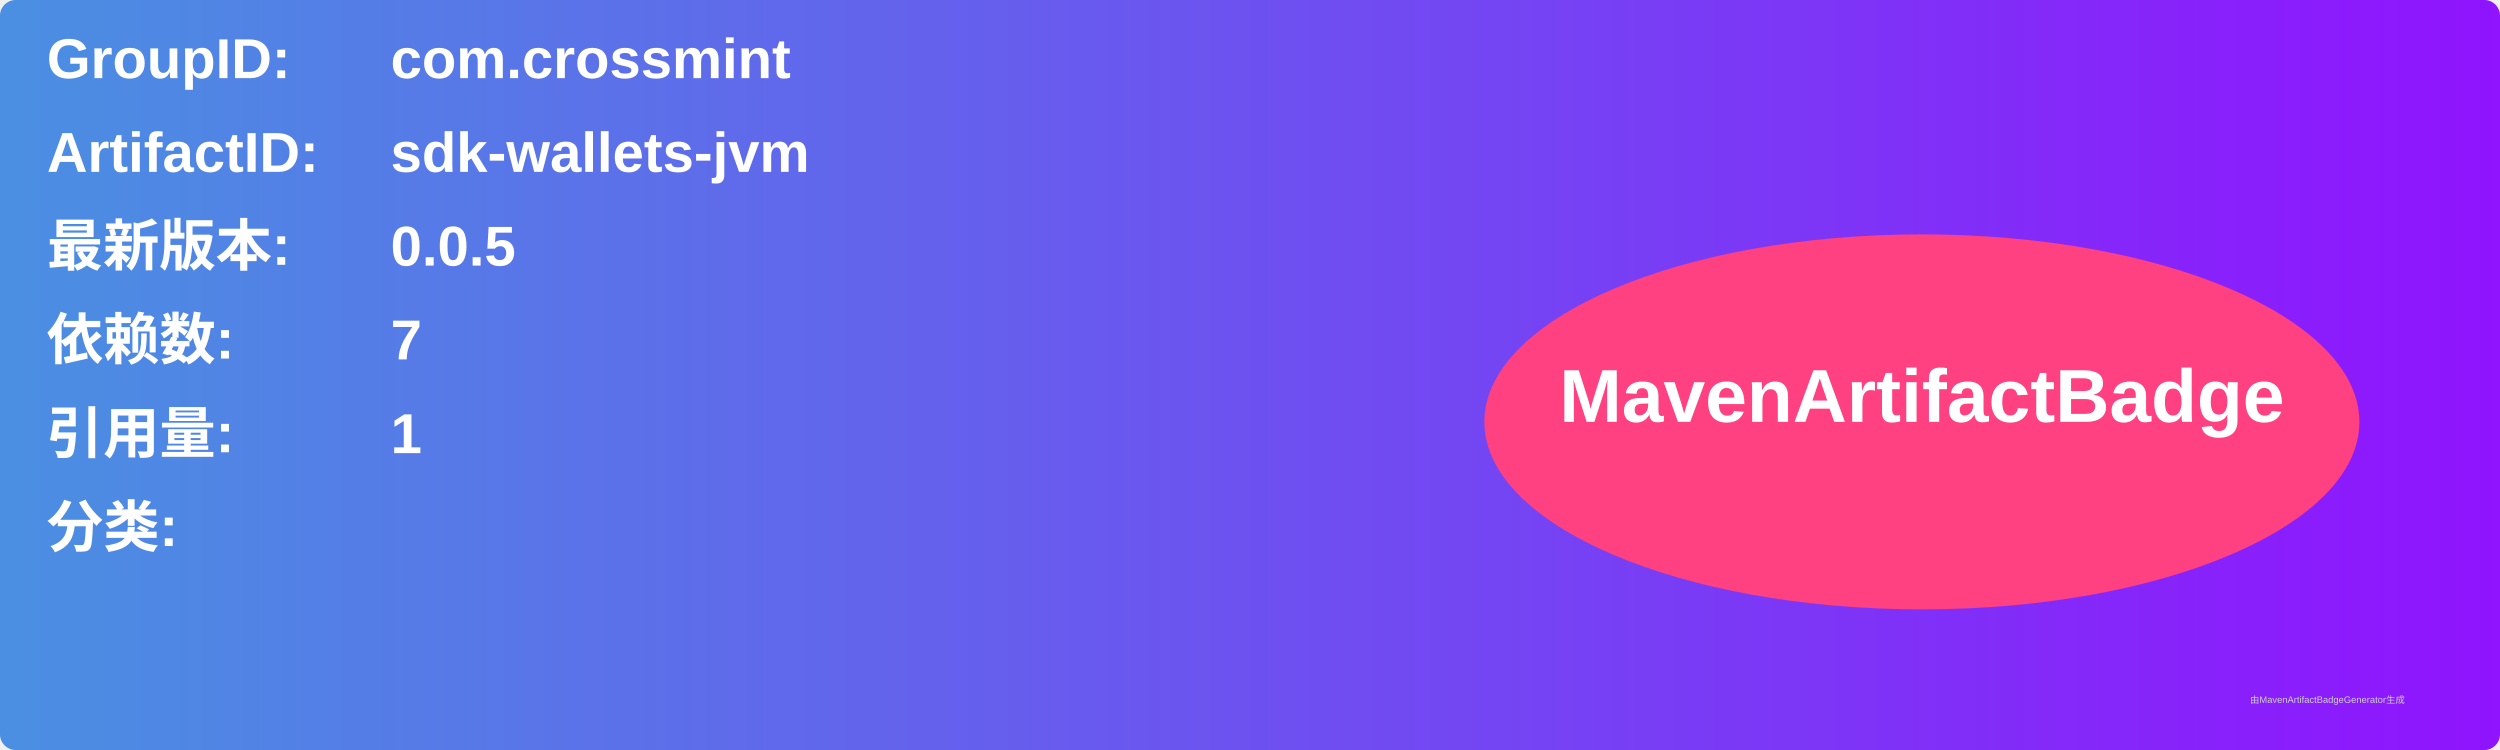
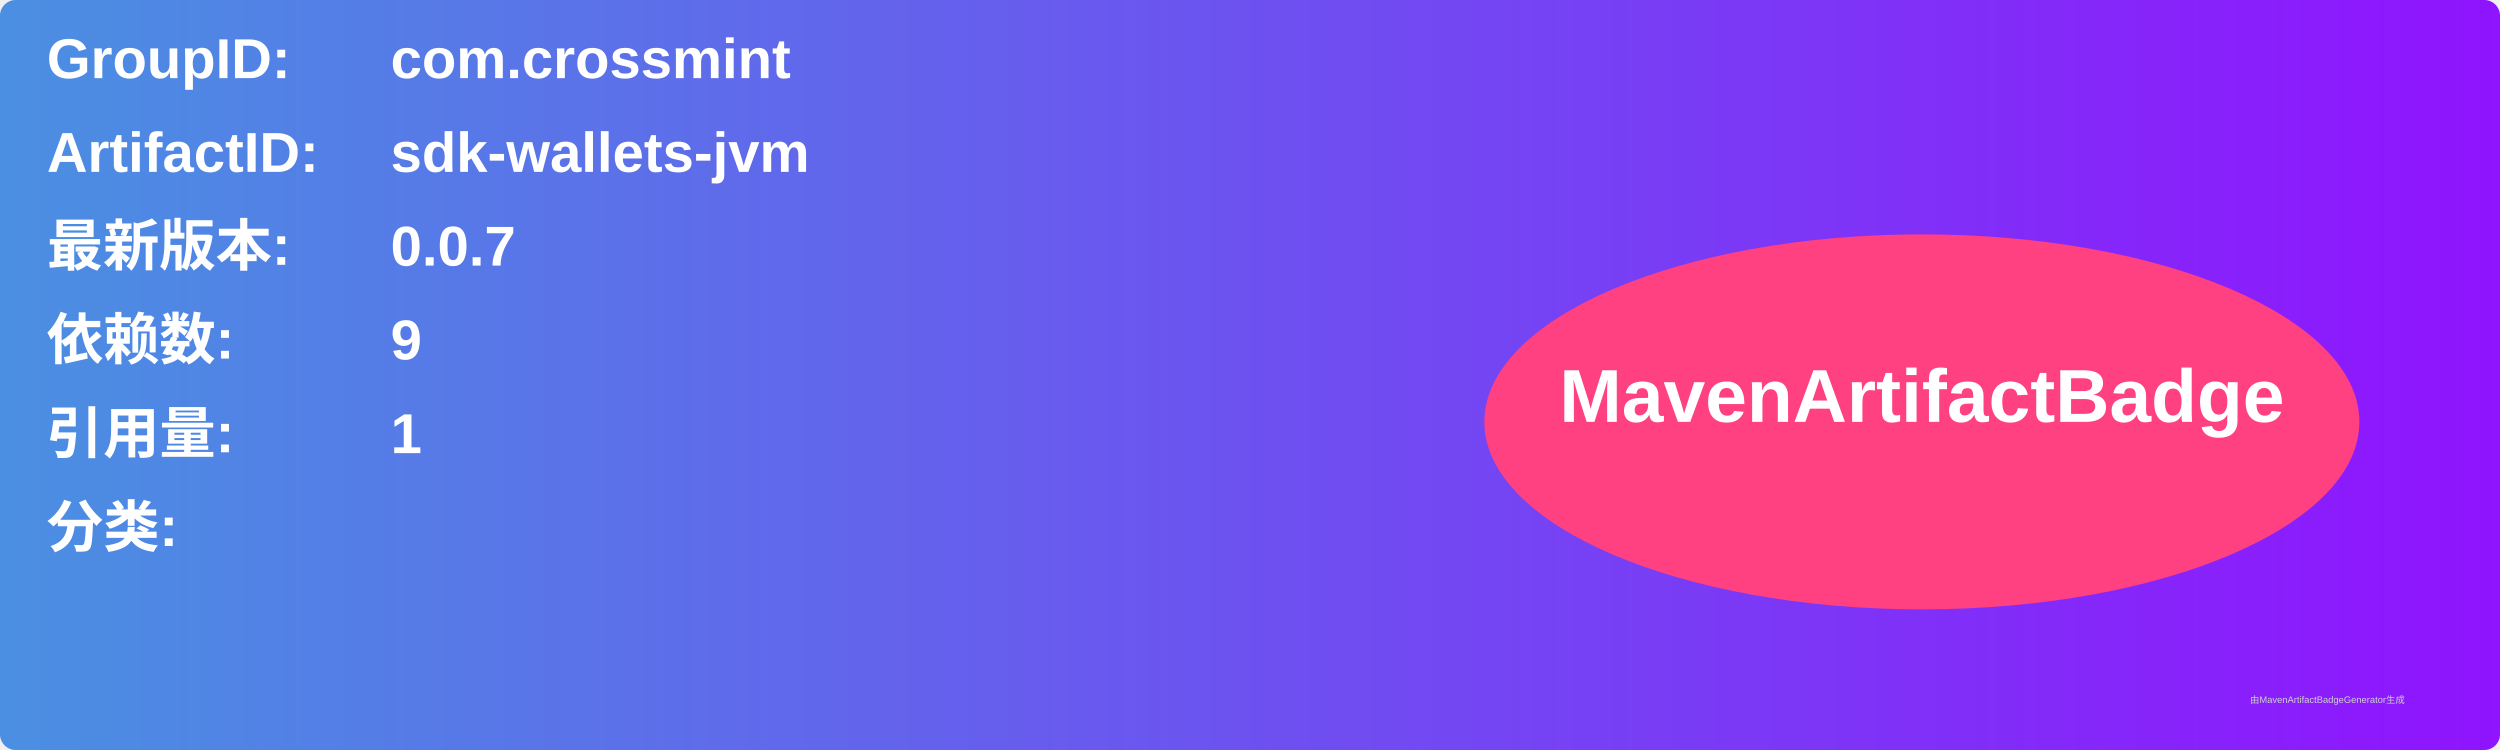
<svg xmlns="http://www.w3.org/2000/svg" width="800" height="240" viewBox="0 0 800 240">
  <linearGradient id="grad" x1="0%" y1="0%" x2="100%" y2="0%">
    <stop offset="0%" stop-color="#4a90e2" />
    <stop offset="100%" stop-color="#9013fe" />
  </linearGradient>
  <rect width="100%" height="100%" rx="5" ry="5" fill="url(#grad)" />
  <g transform="translate(15, 15)">
    <text x="0" y="10" font-family="Arial" font-size="18" fill="white" font-weight="bold" width="260">GroupID:</text>
    <text x="110" y="10" font-family="Arial" font-size="18" fill="white" font-weight="bold" width="460">com.crossmint</text>
    <text x="0" y="40" font-family="Arial" font-size="18" fill="white" font-weight="bold" width="260">ArtifactID:</text>
    <text x="110" y="40" font-family="Arial" font-size="18" fill="white" font-weight="bold" width="460">sdk-wallets-jvm</text>
    <text x="0" y="70" font-family="Arial" font-size="18" fill="white" font-weight="bold">最新版本:</text>
    <text x="110" y="70" font-family="Arial" font-size="18" fill="white" font-weight="bold">
-       <tspan font-weight="bold">0.0.5</tspan>
+       <tspan font-weight="bold">0.0.7</tspan>
    </text>
    <text x="0" y="100" font-family="Arial" font-size="18" fill="white" font-weight="bold">依赖数: </text>
    <text x="110" y="100" font-family="Arial" font-size="18" fill="white">
-       <tspan font-weight="bold">7</tspan>
+       <tspan font-weight="bold">9</tspan>
    </text>
    <text x="0" y="130" font-family="Arial" font-size="18" fill="white" font-weight="bold">引用量: </text>
    <text x="110" y="130" font-family="Arial" font-size="18" fill="white">
      <tspan font-weight="bold">1</tspan>
    </text>
    <text x="0" y="160" font-family="Arial" font-size="18" fill="white" font-weight="bold">分类:</text>
    <text x="10" y="190" font-family="Arial" font-size="10" fill="white">
      <tspan font-weight="bold" />
    </text>
    <ellipse cx="600" cy="120" rx="140" ry="60" fill="#ff4081" />
    <text x="600" y="120" text-anchor="middle" font-family="Arial" font-size="24" fill="white" font-weight="bold">MavenArtifactBadge</text>
  </g>
  <text x="720" y="225" font-family="Arial" font-size="3" fill="#d0d0d0">由MavenArtifactBadgeGenerator生成</text>
</svg>
